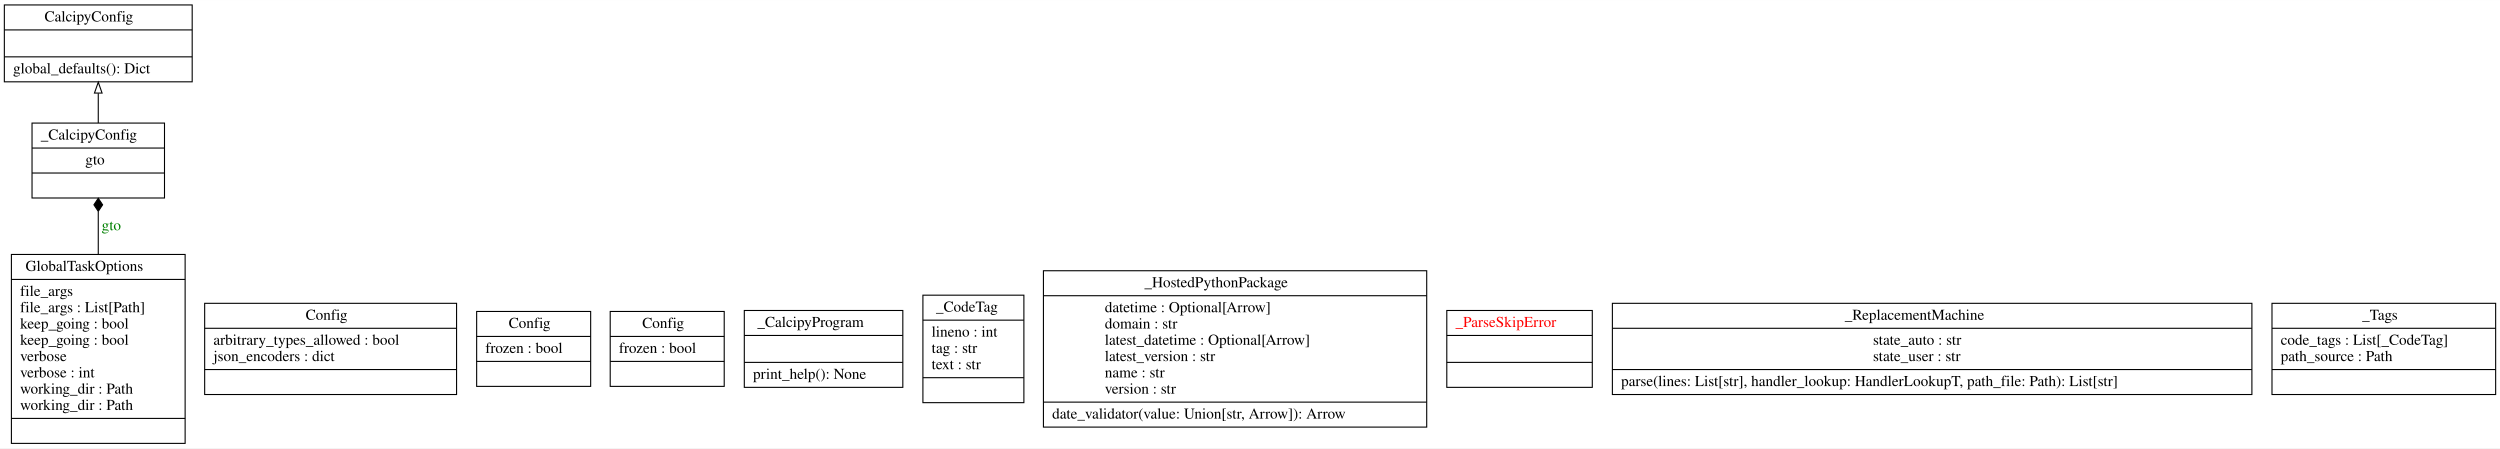
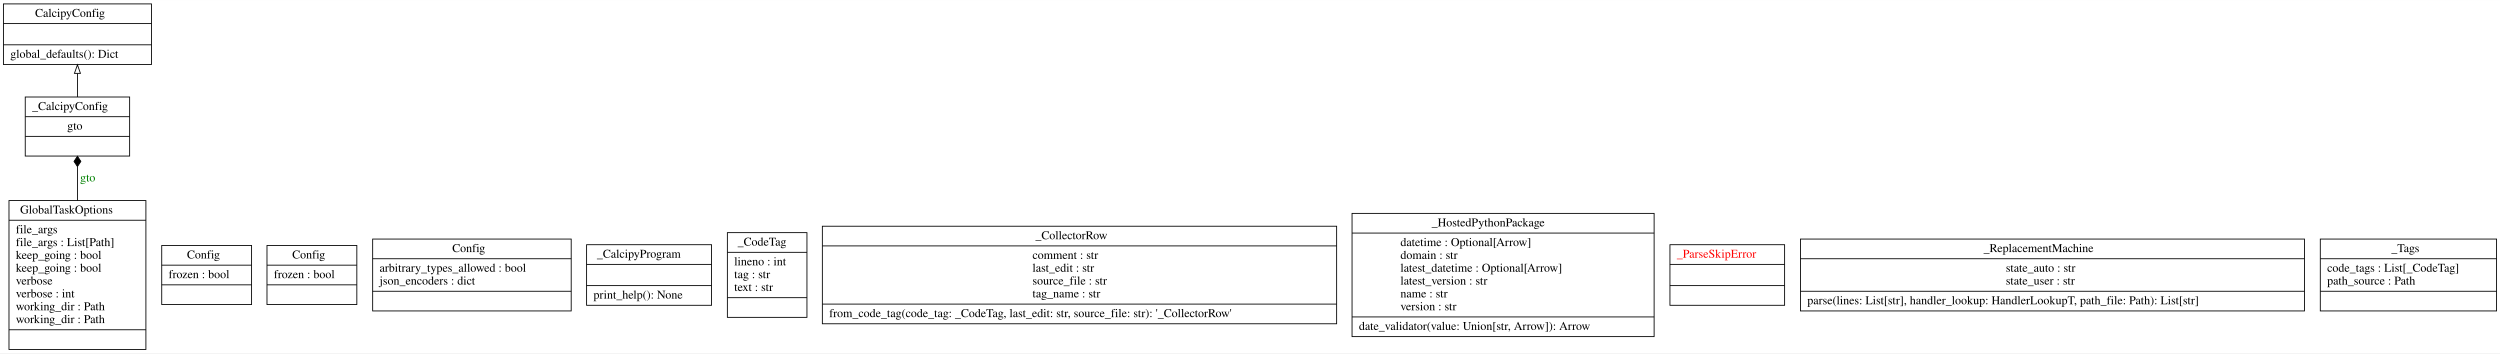
- <svg xmlns="http://www.w3.org/2000/svg" width="2303pt" height="413pt" viewBox="0.00 0.00 2302.50 412.80">
+ <svg xmlns="http://www.w3.org/2000/svg" width="2922pt" height="413pt" viewBox="0.00 0.00 2921.50 412.80">
  <g id="graph0" class="graph" transform="scale(1 1) rotate(0) translate(4 408.8)">
-     <polygon fill="white" stroke="transparent" points="-4,4 -4,-408.8 2298.5,-408.8 2298.5,4 -4,4" />
+     <polygon fill="white" stroke="transparent" points="-4,4 -4,-408.8 2917.5,-408.8 2917.5,4 -4,4" />
    <g id="node1" class="node">
      <polygon fill="none" stroke="black" points="0,-333.5 0,-404.3 173,-404.3 173,-333.5 0,-333.5" />
      <text text-anchor="start" x="37" y="-389.1" font-family="Times,serif" font-size="14.00">CalcipyConfig</text>
      <polyline fill="none" stroke="black" points="0,-381.3 173,-381.3 " />
      <polyline fill="none" stroke="black" points="0,-356.5 173,-356.5 " />
      <text text-anchor="start" x="8" y="-341.3" font-family="Times,serif" font-size="14.00">global_defaults(): Dict</text>
    </g>
    <g id="node2" class="node">
-       <polygon fill="none" stroke="black" points="184.5,-45.5 184.5,-129.5 416.5,-129.5 416.5,-45.5 184.5,-45.5" />
-       <text text-anchor="start" x="277.5" y="-114.3" font-family="Times,serif" font-size="14.00">Config</text>
-       <polyline fill="none" stroke="black" points="184.5,-106.5 416.5,-106.5 " />
-       <text text-anchor="start" x="192.5" y="-91.3" font-family="Times,serif" font-size="14.00">arbitrary_types_allowed : bool</text>
-       <text text-anchor="start" x="192.5" y="-76.3" font-family="Times,serif" font-size="14.00">json_encoders : dict</text>
-       <polyline fill="none" stroke="black" points="184.5,-68.5 416.5,-68.5 " />
-       <text text-anchor="start" x="298" y="-53.3" font-family="Times,serif" font-size="14.00"> </text>
+       <polygon fill="none" stroke="black" points="185,-53 185,-122 290,-122 290,-53 185,-53" />
+       <text text-anchor="start" x="214.5" y="-106.8" font-family="Times,serif" font-size="14.00">Config</text>
+       <polyline fill="none" stroke="black" points="185,-99 290,-99 " />
+       <text text-anchor="start" x="193" y="-83.8" font-family="Times,serif" font-size="14.00">frozen : bool</text>
+       <polyline fill="none" stroke="black" points="185,-76 290,-76 " />
+       <text text-anchor="start" x="235" y="-60.8" font-family="Times,serif" font-size="14.00"> </text>
    </g>
    <g id="node3" class="node">
-       <polygon fill="none" stroke="black" points="435,-53 435,-122 540,-122 540,-53 435,-53" />
-       <text text-anchor="start" x="464.5" y="-106.8" font-family="Times,serif" font-size="14.00">Config</text>
-       <polyline fill="none" stroke="black" points="435,-99 540,-99 " />
-       <text text-anchor="start" x="443" y="-83.8" font-family="Times,serif" font-size="14.00">frozen : bool</text>
-       <polyline fill="none" stroke="black" points="435,-76 540,-76 " />
-       <text text-anchor="start" x="485" y="-60.8" font-family="Times,serif" font-size="14.00"> </text>
+       <polygon fill="none" stroke="black" points="308,-53 308,-122 413,-122 413,-53 308,-53" />
+       <text text-anchor="start" x="337.5" y="-106.8" font-family="Times,serif" font-size="14.00">Config</text>
+       <polyline fill="none" stroke="black" points="308,-99 413,-99 " />
+       <text text-anchor="start" x="316" y="-83.8" font-family="Times,serif" font-size="14.00">frozen : bool</text>
+       <polyline fill="none" stroke="black" points="308,-76 413,-76 " />
+       <text text-anchor="start" x="358" y="-60.8" font-family="Times,serif" font-size="14.00"> </text>
    </g>
    <g id="node4" class="node">
-       <polygon fill="none" stroke="black" points="558,-53 558,-122 663,-122 663,-53 558,-53" />
-       <text text-anchor="start" x="587.5" y="-106.8" font-family="Times,serif" font-size="14.00">Config</text>
-       <polyline fill="none" stroke="black" points="558,-99 663,-99 " />
-       <text text-anchor="start" x="566" y="-83.8" font-family="Times,serif" font-size="14.00">frozen : bool</text>
-       <polyline fill="none" stroke="black" points="558,-76 663,-76 " />
-       <text text-anchor="start" x="608" y="-60.8" font-family="Times,serif" font-size="14.00"> </text>
+       <polygon fill="none" stroke="black" points="431.5,-45.5 431.5,-129.5 663.5,-129.5 663.5,-45.5 431.5,-45.5" />
+       <text text-anchor="start" x="524.5" y="-114.3" font-family="Times,serif" font-size="14.00">Config</text>
+       <polyline fill="none" stroke="black" points="431.5,-106.5 663.5,-106.5 " />
+       <text text-anchor="start" x="439.5" y="-91.3" font-family="Times,serif" font-size="14.00">arbitrary_types_allowed : bool</text>
+       <text text-anchor="start" x="439.5" y="-76.3" font-family="Times,serif" font-size="14.00">json_encoders : dict</text>
+       <polyline fill="none" stroke="black" points="431.5,-68.5 663.5,-68.5 " />
+       <text text-anchor="start" x="545" y="-53.3" font-family="Times,serif" font-size="14.00"> </text>
    </g>
    <g id="node5" class="node">
      <polygon fill="none" stroke="black" points="6.5,-0.5 6.5,-174.5 166.5,-174.5 166.5,-0.5 6.5,-0.5" />
      <text text-anchor="start" x="19.5" y="-159.3" font-family="Times,serif" font-size="14.00">GlobalTaskOptions</text>
      <polyline fill="none" stroke="black" points="6.5,-151.5 166.5,-151.5 " />
      <text text-anchor="start" x="14.5" y="-136.3" font-family="Times,serif" font-size="14.00">file_args</text>
      <text text-anchor="start" x="14.5" y="-121.3" font-family="Times,serif" font-size="14.00">file_args : List[Path]</text>
      <text text-anchor="start" x="14.5" y="-106.3" font-family="Times,serif" font-size="14.00">keep_going : bool</text>
      <text text-anchor="start" x="14.5" y="-91.3" font-family="Times,serif" font-size="14.00">keep_going : bool</text>
      <text text-anchor="start" x="14.5" y="-76.3" font-family="Times,serif" font-size="14.00">verbose</text>
      <text text-anchor="start" x="14.5" y="-61.3" font-family="Times,serif" font-size="14.00">verbose : int</text>
      <text text-anchor="start" x="14.5" y="-46.3" font-family="Times,serif" font-size="14.00">working_dir : Path</text>
      <text text-anchor="start" x="14.5" y="-31.3" font-family="Times,serif" font-size="14.00">working_dir : Path</text>
      <polyline fill="none" stroke="black" points="6.5,-23.5 166.5,-23.5 " />
      <text text-anchor="start" x="84" y="-8.3" font-family="Times,serif" font-size="14.00"> </text>
    </g>
    <g id="node6" class="node">
      <polygon fill="none" stroke="black" points="25.5,-226.5 25.5,-295.5 147.5,-295.5 147.5,-226.5 25.5,-226.5" />
      <text text-anchor="start" x="33.5" y="-280.3" font-family="Times,serif" font-size="14.00">_CalcipyConfig</text>
      <polyline fill="none" stroke="black" points="25.5,-272.5 147.5,-272.5 " />
      <text text-anchor="start" x="74.5" y="-257.3" font-family="Times,serif" font-size="14.00">gto</text>
      <polyline fill="none" stroke="black" points="25.5,-249.5 147.5,-249.5 " />
      <text text-anchor="start" x="84" y="-234.3" font-family="Times,serif" font-size="14.00"> </text>
    </g>
    <g id="edge2" class="edge">
      <path fill="none" stroke="black" d="M86.5,-174.5C86.5,-188.15 86.5,-201.79 86.5,-214.03" />
      <polygon fill="black" stroke="black" points="86.5,-214.23 90.5,-220.23 86.5,-226.23 82.5,-220.23 86.5,-214.23" />
      <text text-anchor="middle" x="98.5" y="-196.8" font-family="Times,serif" font-size="14.00" fill="green">gto</text>
    </g>
    <g id="edge1" class="edge">
      <path fill="none" stroke="black" d="M86.5,-295.51C86.5,-304.22 86.5,-313.76 86.5,-322.96" />
      <polygon fill="none" stroke="black" points="83,-323.15 86.5,-333.15 90,-323.15 83,-323.15" />
    </g>
    <g id="node7" class="node">
      <polygon fill="none" stroke="black" points="681.5,-52.1 681.5,-122.9 827.5,-122.9 827.5,-52.1 681.5,-52.1" />
      <text text-anchor="start" x="693.5" y="-107.7" font-family="Times,serif" font-size="14.00">_CalcipyProgram</text>
      <polyline fill="none" stroke="black" points="681.5,-99.9 827.5,-99.9 " />
      <polyline fill="none" stroke="black" points="681.5,-75.1 827.5,-75.1 " />
      <text text-anchor="start" x="689.5" y="-59.9" font-family="Times,serif" font-size="14.00">print_help(): None</text>
    </g>
    <g id="node8" class="node">
      <polygon fill="none" stroke="black" points="846,-38 846,-137 939,-137 939,-38 846,-38" />
      <text text-anchor="start" x="858" y="-121.8" font-family="Times,serif" font-size="14.00">_CodeTag</text>
      <polyline fill="none" stroke="black" points="846,-114 939,-114 " />
      <text text-anchor="start" x="854" y="-98.8" font-family="Times,serif" font-size="14.00">lineno : int</text>
      <text text-anchor="start" x="854" y="-83.8" font-family="Times,serif" font-size="14.00">tag : str</text>
      <text text-anchor="start" x="854" y="-68.8" font-family="Times,serif" font-size="14.00">text : str</text>
      <polyline fill="none" stroke="black" points="846,-61 939,-61 " />
      <text text-anchor="start" x="890" y="-45.8" font-family="Times,serif" font-size="14.00"> </text>
    </g>
    <g id="node9" class="node">
-       <polygon fill="none" stroke="black" points="957,-15.5 957,-159.5 1310,-159.5 1310,-15.5 957,-15.5" />
-       <text text-anchor="start" x="1050" y="-144.3" font-family="Times,serif" font-size="14.00">_HostedPythonPackage</text>
-       <polyline fill="none" stroke="black" points="957,-136.5 1310,-136.5 " />
-       <text text-anchor="start" x="1013.5" y="-121.3" font-family="Times,serif" font-size="14.00">datetime : Optional[Arrow]</text>
-       <text text-anchor="start" x="1013.5" y="-106.3" font-family="Times,serif" font-size="14.00">domain : str</text>
-       <text text-anchor="start" x="1013.5" y="-91.3" font-family="Times,serif" font-size="14.00">latest_datetime : Optional[Arrow]</text>
-       <text text-anchor="start" x="1013.5" y="-76.3" font-family="Times,serif" font-size="14.00">latest_version : str</text>
-       <text text-anchor="start" x="1013.5" y="-61.3" font-family="Times,serif" font-size="14.00">name : str</text>
-       <text text-anchor="start" x="1013.5" y="-46.3" font-family="Times,serif" font-size="14.00">version : str</text>
-       <polyline fill="none" stroke="black" points="957,-38.5 1310,-38.5 " />
-       <text text-anchor="start" x="965" y="-23.3" font-family="Times,serif" font-size="14.00">date_validator(value: Union[str, Arrow]): Arrow</text>
+       <polygon fill="none" stroke="black" points="957,-30.5 957,-144.5 1558,-144.5 1558,-30.5 957,-30.5" />
+       <text text-anchor="start" x="1206" y="-129.3" font-family="Times,serif" font-size="14.00">_CollectorRow</text>
+       <polyline fill="none" stroke="black" points="957,-121.5 1558,-121.5 " />
+       <text text-anchor="start" x="1202.5" y="-106.3" font-family="Times,serif" font-size="14.00">comment : str</text>
+       <text text-anchor="start" x="1202.5" y="-91.3" font-family="Times,serif" font-size="14.00">last_edit : str</text>
+       <text text-anchor="start" x="1202.5" y="-76.3" font-family="Times,serif" font-size="14.00">source_file : str</text>
+       <text text-anchor="start" x="1202.5" y="-61.3" font-family="Times,serif" font-size="14.00">tag_name : str</text>
+       <polyline fill="none" stroke="black" points="957,-53.5 1558,-53.5 " />
+       <text text-anchor="start" x="965" y="-38.3" font-family="Times,serif" font-size="14.00">from_code_tag(code_tag: _CodeTag, last_edit: str, source_file: str): '_CollectorRow'</text>
    </g>
    <g id="node10" class="node">
-       <polygon fill="none" stroke="black" points="1328.5,-52.1 1328.5,-122.9 1462.5,-122.9 1462.5,-52.1 1328.5,-52.1" />
-       <text text-anchor="start" x="1336.5" y="-107.7" font-family="Times,serif" font-size="14.00" fill="red">_ParseSkipError</text>
-       <polyline fill="none" stroke="black" points="1328.5,-99.9 1462.5,-99.9 " />
-       <polyline fill="none" stroke="black" points="1328.5,-75.1 1462.5,-75.1 " />
-       <text text-anchor="start" x="1393" y="-59.9" font-family="Times,serif" font-size="14.00" fill="red"> </text>
+       <polygon fill="none" stroke="black" points="1576,-15.5 1576,-159.5 1929,-159.5 1929,-15.5 1576,-15.5" />
+       <text text-anchor="start" x="1669" y="-144.3" font-family="Times,serif" font-size="14.00">_HostedPythonPackage</text>
+       <polyline fill="none" stroke="black" points="1576,-136.5 1929,-136.5 " />
+       <text text-anchor="start" x="1632.5" y="-121.3" font-family="Times,serif" font-size="14.00">datetime : Optional[Arrow]</text>
+       <text text-anchor="start" x="1632.5" y="-106.3" font-family="Times,serif" font-size="14.00">domain : str</text>
+       <text text-anchor="start" x="1632.5" y="-91.3" font-family="Times,serif" font-size="14.00">latest_datetime : Optional[Arrow]</text>
+       <text text-anchor="start" x="1632.5" y="-76.3" font-family="Times,serif" font-size="14.00">latest_version : str</text>
+       <text text-anchor="start" x="1632.5" y="-61.3" font-family="Times,serif" font-size="14.00">name : str</text>
+       <text text-anchor="start" x="1632.5" y="-46.3" font-family="Times,serif" font-size="14.00">version : str</text>
+       <polyline fill="none" stroke="black" points="1576,-38.5 1929,-38.5 " />
+       <text text-anchor="start" x="1584" y="-23.3" font-family="Times,serif" font-size="14.00">date_validator(value: Union[str, Arrow]): Arrow</text>
    </g>
    <g id="node11" class="node">
-       <polygon fill="none" stroke="black" points="1481,-45.5 1481,-129.5 2070,-129.5 2070,-45.5 1481,-45.5" />
-       <text text-anchor="start" x="1695" y="-114.3" font-family="Times,serif" font-size="14.00">_ReplacementMachine</text>
-       <polyline fill="none" stroke="black" points="1481,-106.5 2070,-106.5 " />
-       <text text-anchor="start" x="1721" y="-91.3" font-family="Times,serif" font-size="14.00">state_auto : str</text>
-       <text text-anchor="start" x="1721" y="-76.3" font-family="Times,serif" font-size="14.00">state_user : str</text>
-       <polyline fill="none" stroke="black" points="1481,-68.5 2070,-68.5 " />
-       <text text-anchor="start" x="1489" y="-53.3" font-family="Times,serif" font-size="14.00">parse(lines: List[str], handler_lookup: HandlerLookupT, path_file: Path): List[str]</text>
+       <polygon fill="none" stroke="black" points="1947.5,-52.1 1947.5,-122.9 2081.5,-122.9 2081.5,-52.1 1947.5,-52.1" />
+       <text text-anchor="start" x="1955.5" y="-107.7" font-family="Times,serif" font-size="14.00" fill="red">_ParseSkipError</text>
+       <polyline fill="none" stroke="black" points="1947.5,-99.9 2081.5,-99.9 " />
+       <polyline fill="none" stroke="black" points="1947.5,-75.1 2081.5,-75.1 " />
+       <text text-anchor="start" x="2012" y="-59.9" font-family="Times,serif" font-size="14.00" fill="red"> </text>
    </g>
    <g id="node12" class="node">
-       <polygon fill="none" stroke="black" points="2088.5,-45.5 2088.5,-129.5 2294.5,-129.5 2294.5,-45.5 2088.5,-45.5" />
-       <text text-anchor="start" x="2171.5" y="-114.3" font-family="Times,serif" font-size="14.00">_Tags</text>
-       <polyline fill="none" stroke="black" points="2088.5,-106.5 2294.5,-106.5 " />
-       <text text-anchor="start" x="2096.5" y="-91.3" font-family="Times,serif" font-size="14.00">code_tags : List[_CodeTag]</text>
-       <text text-anchor="start" x="2096.5" y="-76.3" font-family="Times,serif" font-size="14.00">path_source : Path</text>
-       <polyline fill="none" stroke="black" points="2088.5,-68.5 2294.5,-68.5 " />
-       <text text-anchor="start" x="2189" y="-53.3" font-family="Times,serif" font-size="14.00"> </text>
+       <polygon fill="none" stroke="black" points="2100,-45.5 2100,-129.5 2689,-129.5 2689,-45.5 2100,-45.5" />
+       <text text-anchor="start" x="2314" y="-114.3" font-family="Times,serif" font-size="14.00">_ReplacementMachine</text>
+       <polyline fill="none" stroke="black" points="2100,-106.5 2689,-106.5 " />
+       <text text-anchor="start" x="2340" y="-91.3" font-family="Times,serif" font-size="14.00">state_auto : str</text>
+       <text text-anchor="start" x="2340" y="-76.3" font-family="Times,serif" font-size="14.00">state_user : str</text>
+       <polyline fill="none" stroke="black" points="2100,-68.5 2689,-68.5 " />
+       <text text-anchor="start" x="2108" y="-53.3" font-family="Times,serif" font-size="14.00">parse(lines: List[str], handler_lookup: HandlerLookupT, path_file: Path): List[str]</text>
+     </g>
+     <g id="node13" class="node">
+       <polygon fill="none" stroke="black" points="2707.5,-45.5 2707.5,-129.5 2913.5,-129.5 2913.5,-45.5 2707.5,-45.5" />
+       <text text-anchor="start" x="2790.5" y="-114.3" font-family="Times,serif" font-size="14.00">_Tags</text>
+       <polyline fill="none" stroke="black" points="2707.5,-106.5 2913.5,-106.5 " />
+       <text text-anchor="start" x="2715.5" y="-91.3" font-family="Times,serif" font-size="14.00">code_tags : List[_CodeTag]</text>
+       <text text-anchor="start" x="2715.5" y="-76.3" font-family="Times,serif" font-size="14.00">path_source : Path</text>
+       <polyline fill="none" stroke="black" points="2707.5,-68.5 2913.5,-68.5 " />
+       <text text-anchor="start" x="2808" y="-53.3" font-family="Times,serif" font-size="14.00"> </text>
    </g>
  </g>
</svg>
